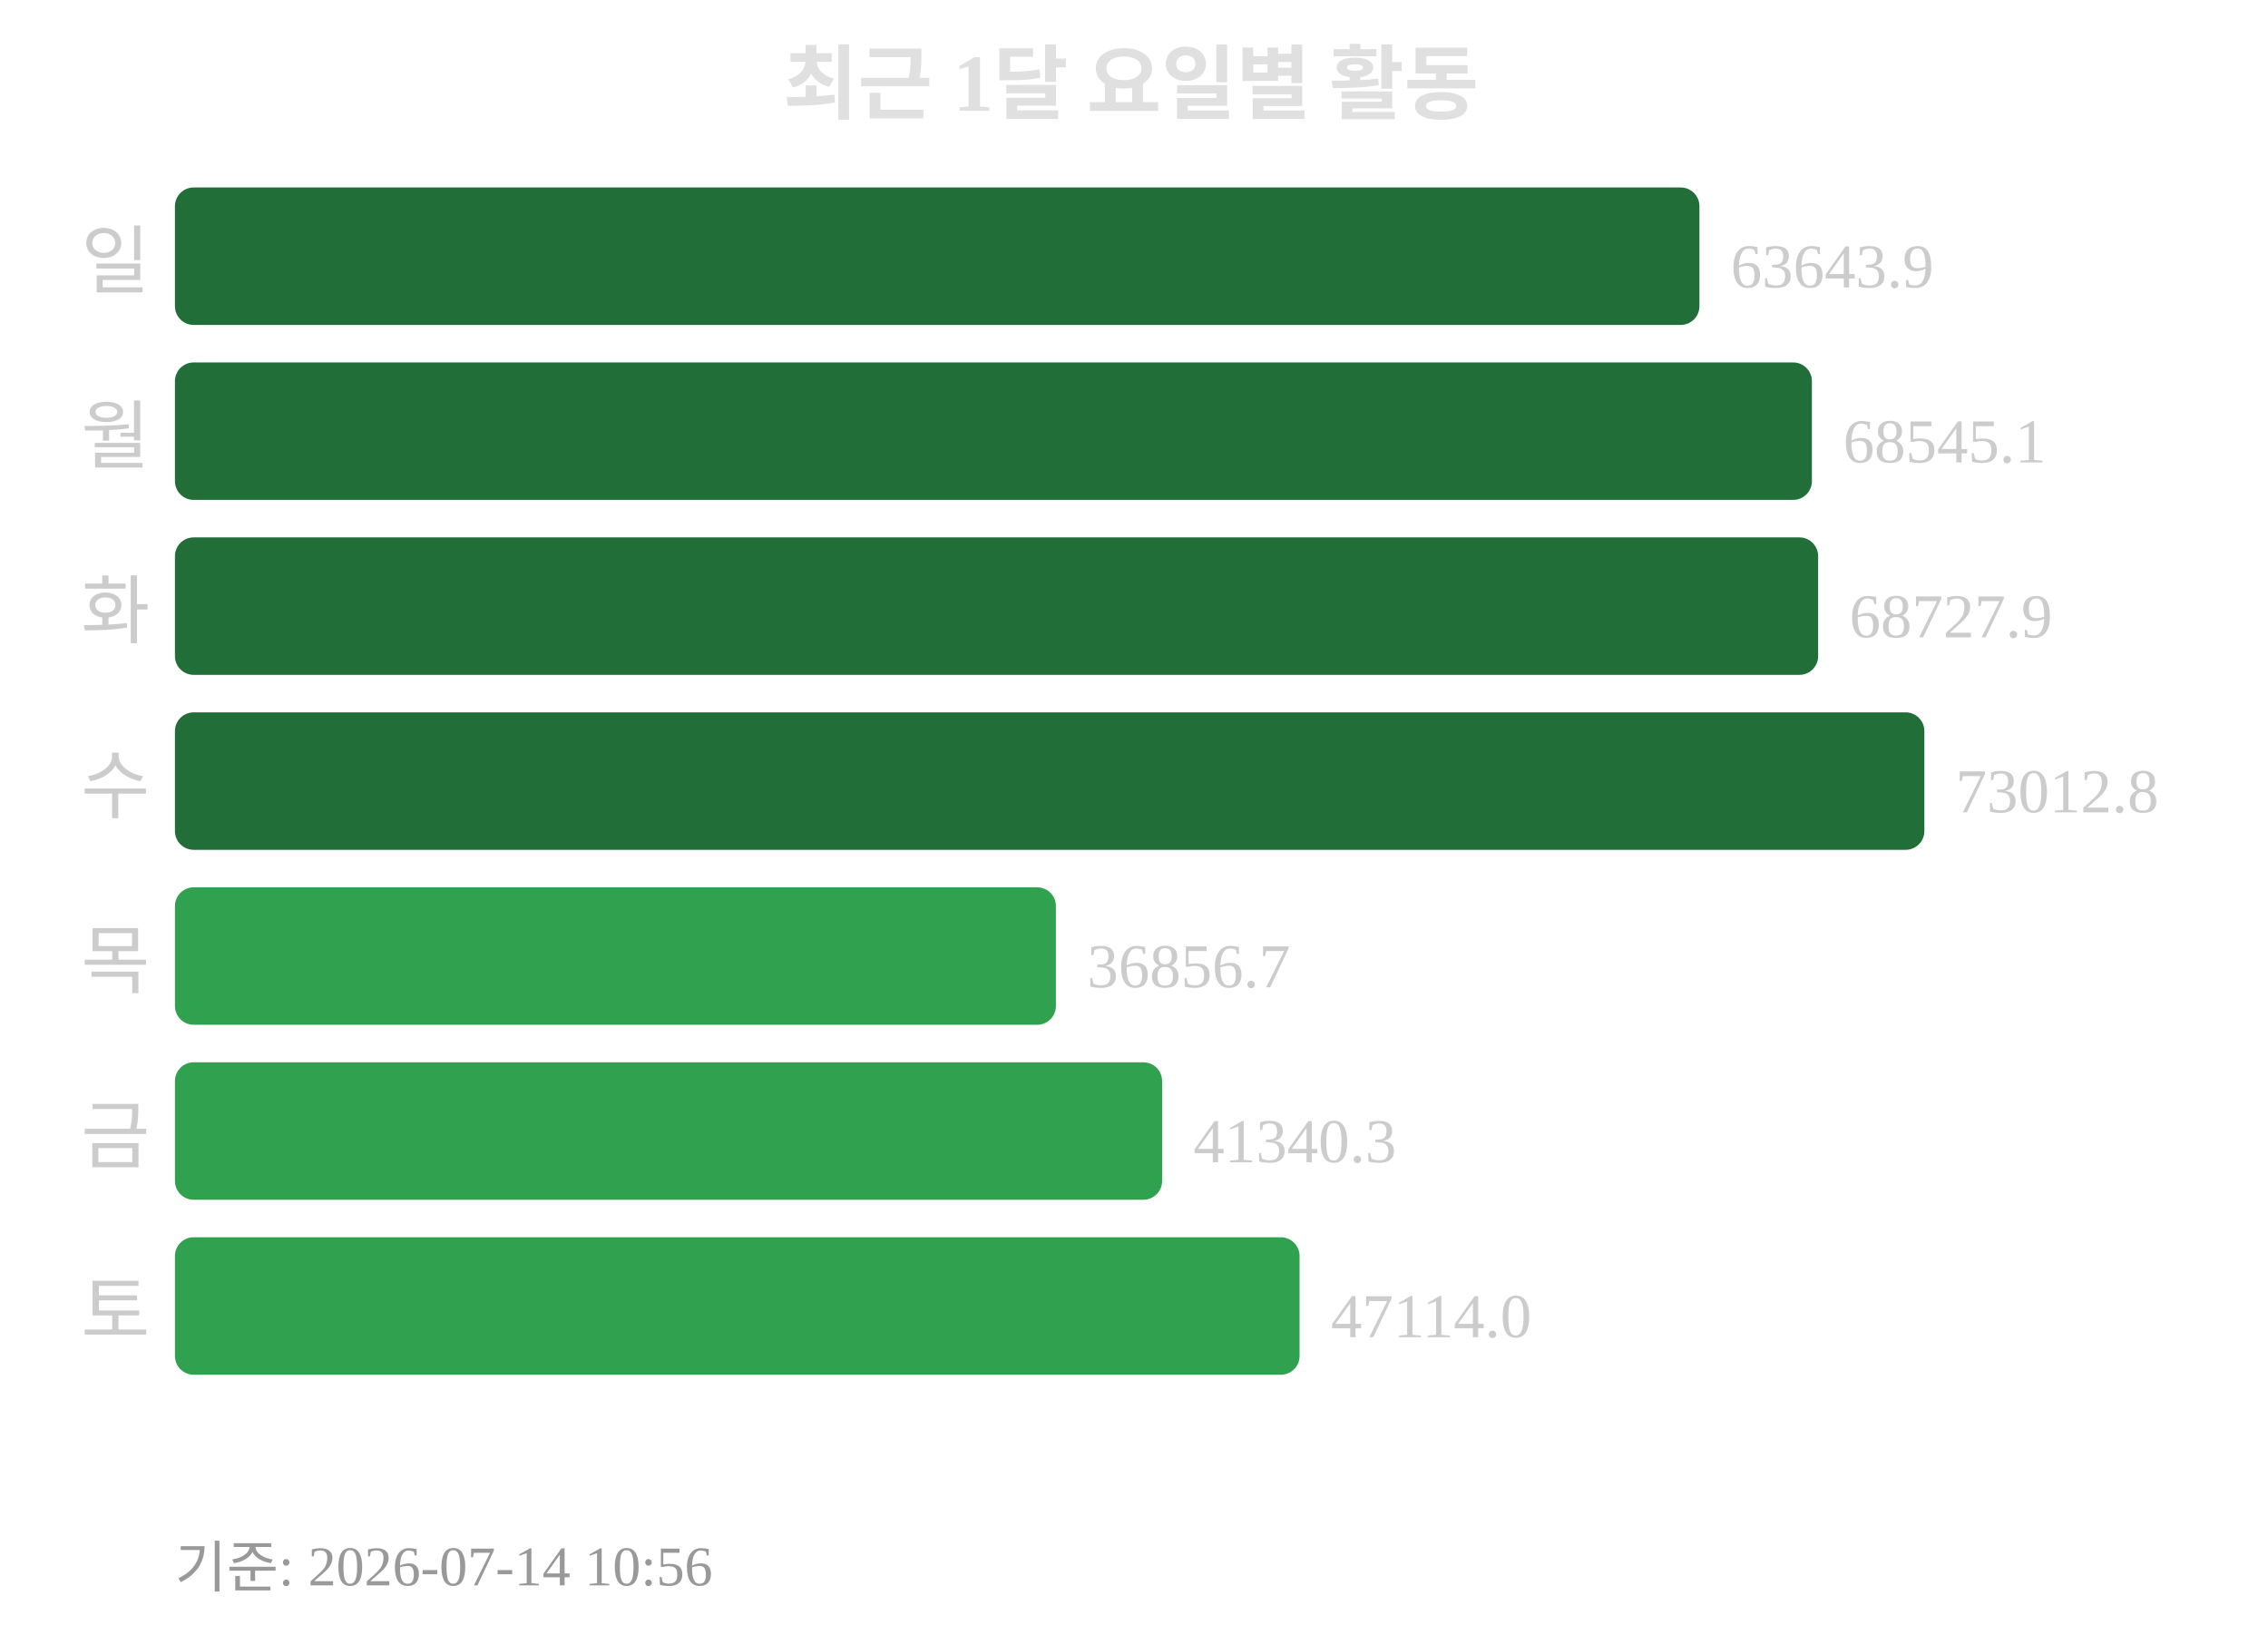
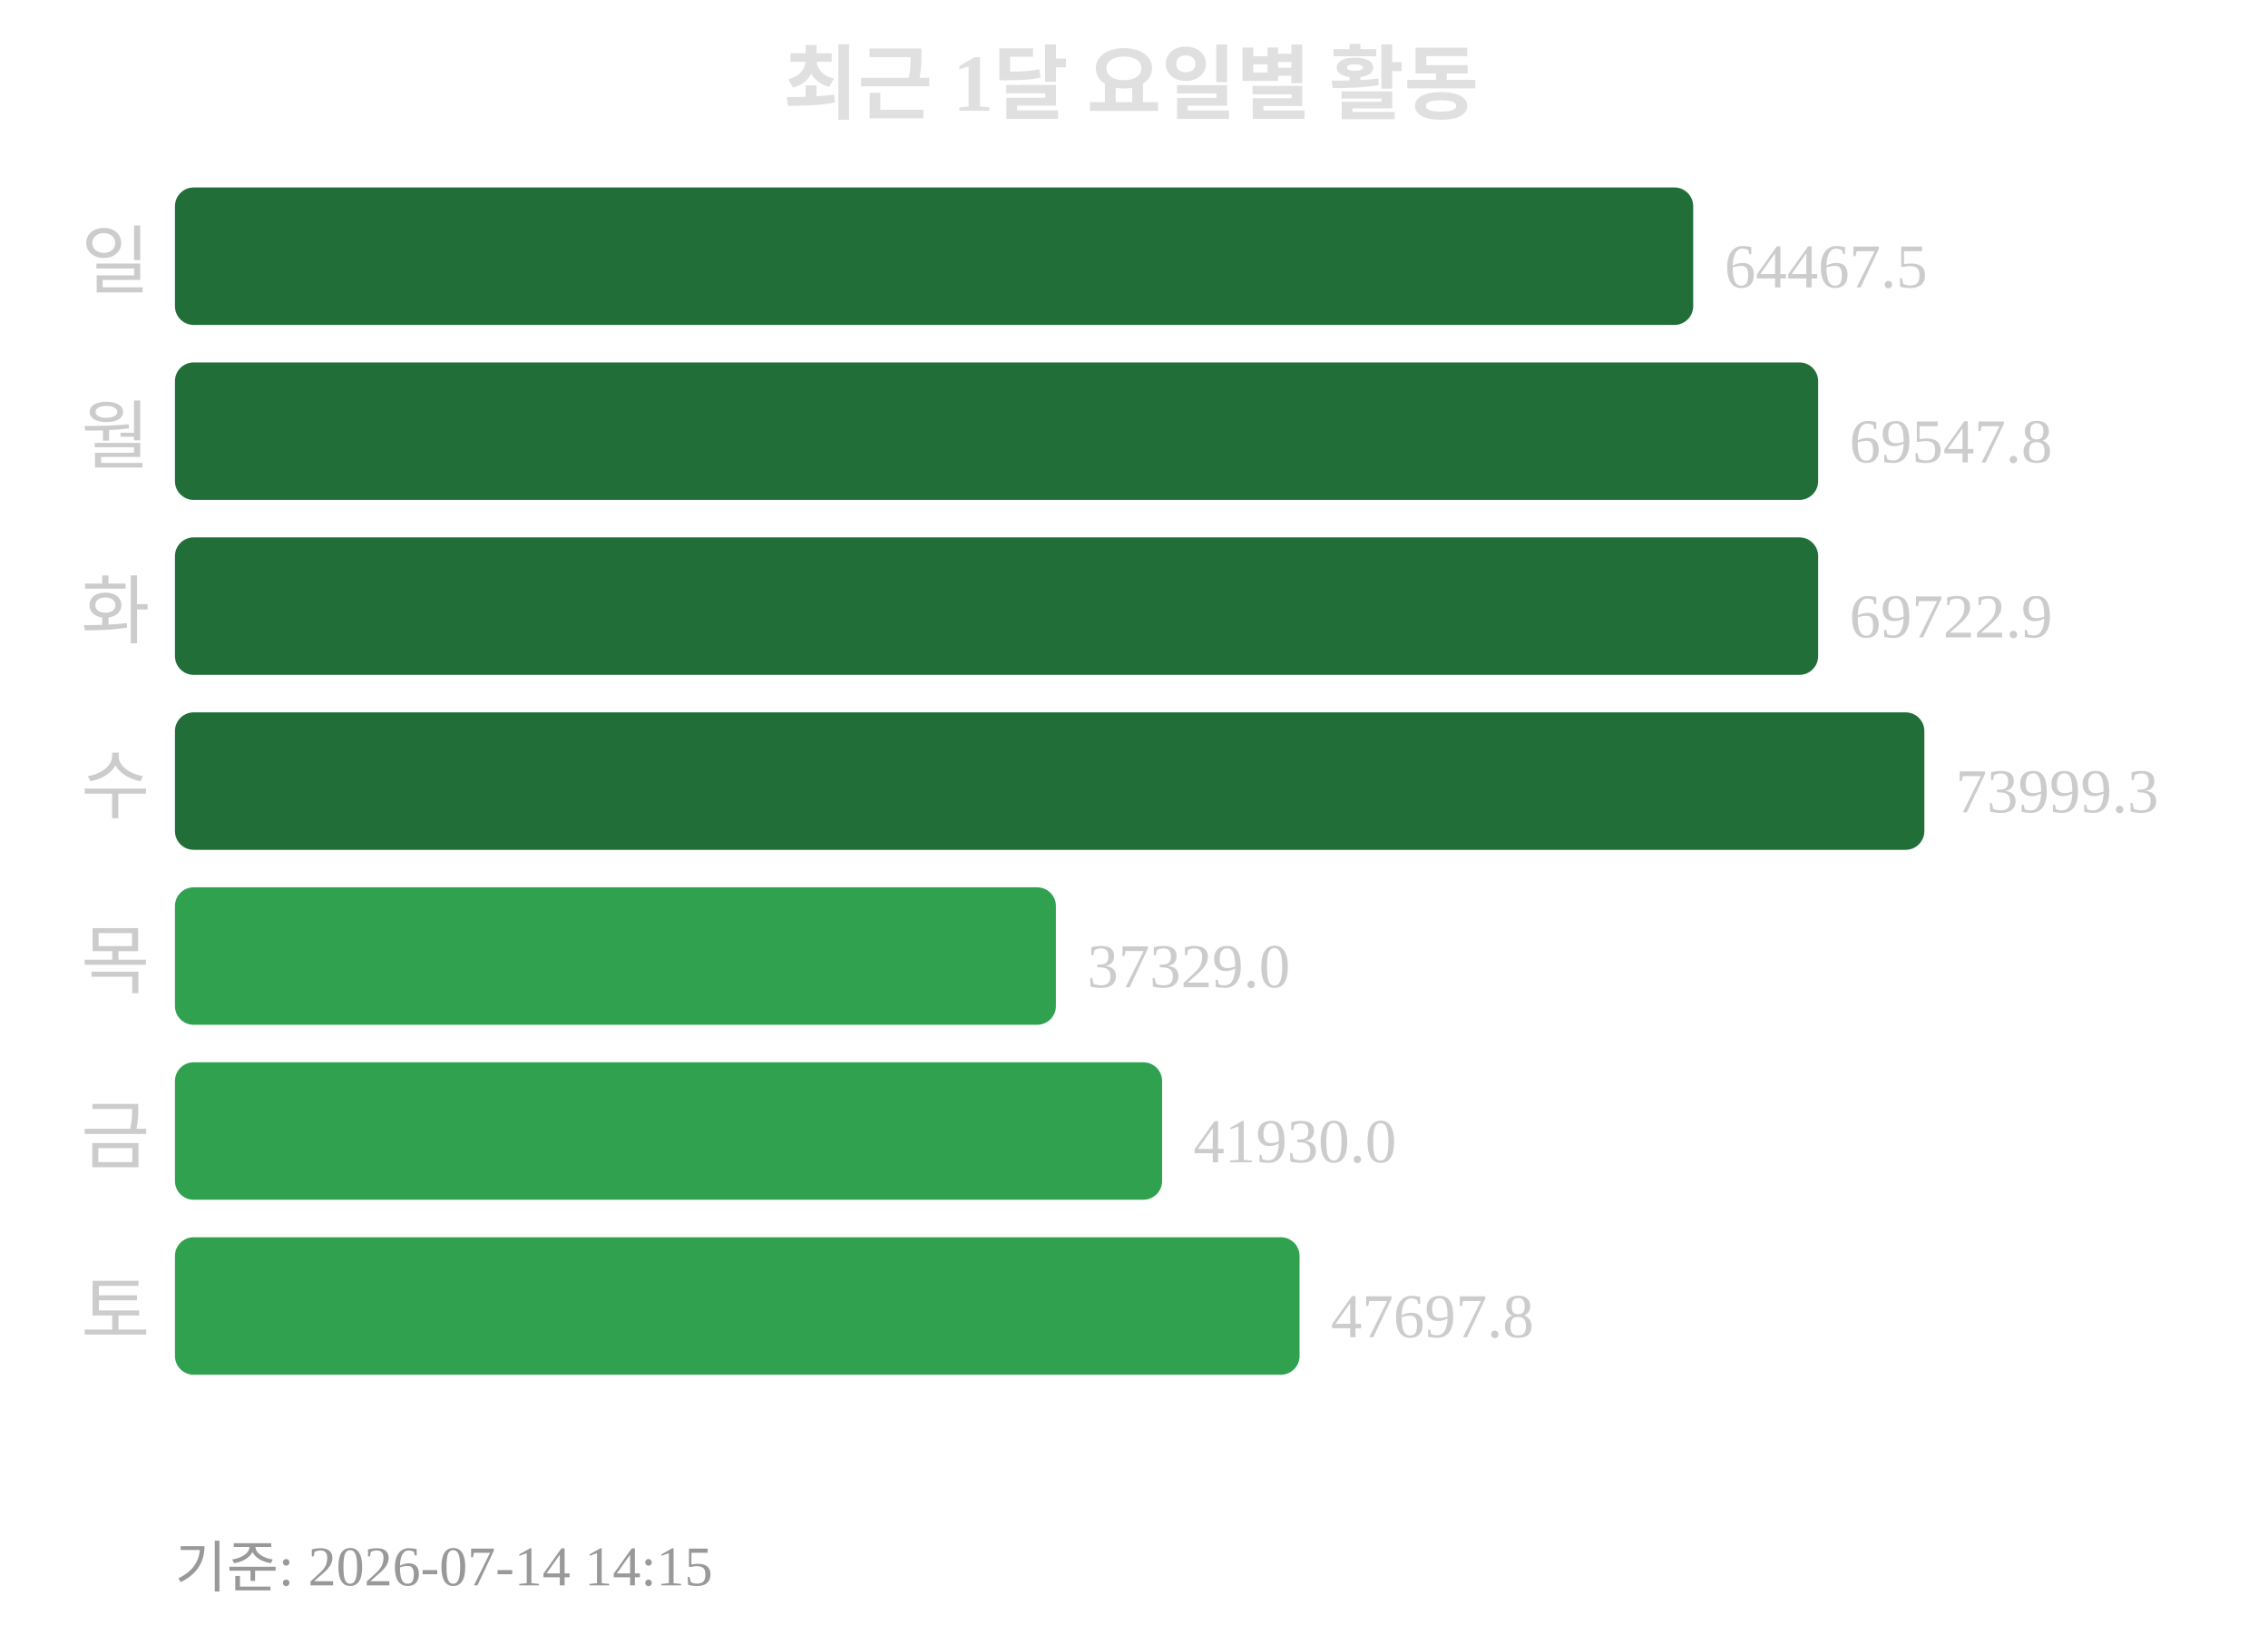
<svg xmlns="http://www.w3.org/2000/svg" width="363" height="260">
  <text x="181" y="18" text-anchor="middle" font-size="13" font-weight="bold" fill="#e0e0e0">최근 1달 요일별 활동</text>
  <text x="24" y="46" text-anchor="end" font-size="12" fill="#cccccc">일</text>
-   <rect x="28" y="30" width="244" height="22" rx="3" fill="#216e39" />
-   <text x="277" y="46" font-size="10" fill="#cccccc">63643.9</text>
+   <rect x="28" y="30" width="243" height="22" rx="3" fill="#216e39" />
+   <text x="276" y="46" font-size="10" fill="#cccccc">64467.5</text>
  <text x="24" y="74" text-anchor="end" font-size="12" fill="#cccccc">월</text>
-   <rect x="28" y="58" width="262" height="22" rx="3" fill="#216e39" />
-   <text x="295" y="74" font-size="10" fill="#cccccc">68545.1</text>
+   <rect x="28" y="58" width="263" height="22" rx="3" fill="#216e39" />
+   <text x="296" y="74" font-size="10" fill="#cccccc">69547.8</text>
  <text x="24" y="102" text-anchor="end" font-size="12" fill="#cccccc">화</text>
  <rect x="28" y="86" width="263" height="22" rx="3" fill="#216e39" />
-   <text x="296" y="102" font-size="10" fill="#cccccc">68727.9</text>
+   <text x="296" y="102" font-size="10" fill="#cccccc">69722.9</text>
  <text x="24" y="130" text-anchor="end" font-size="12" fill="#cccccc">수</text>
  <rect x="28" y="114" width="280" height="22" rx="3" fill="#216e39" />
-   <text x="313" y="130" font-size="10" fill="#cccccc">73012.8</text>
+   <text x="313" y="130" font-size="10" fill="#cccccc">73999.3</text>
  <text x="24" y="158" text-anchor="end" font-size="12" fill="#cccccc">목</text>
  <rect x="28" y="142" width="141" height="22" rx="3" fill="#30a14e" />
-   <text x="174" y="158" font-size="10" fill="#cccccc">36856.7</text>
+   <text x="174" y="158" font-size="10" fill="#cccccc">37329.0</text>
  <text x="24" y="186" text-anchor="end" font-size="12" fill="#cccccc">금</text>
  <rect x="28" y="170" width="158" height="22" rx="3" fill="#30a14e" />
-   <text x="191" y="186" font-size="10" fill="#cccccc">41340.3</text>
+   <text x="191" y="186" font-size="10" fill="#cccccc">41930.0</text>
  <text x="24" y="214" text-anchor="end" font-size="12" fill="#cccccc">토</text>
  <rect x="28" y="198" width="180" height="22" rx="3" fill="#30a14e" />
-   <text x="213" y="214" font-size="10" fill="#cccccc">47114.0</text>
-   <text x="28" y="254" font-size="9" fill="#999999">기준: 2026-07-14 10:56</text>
+   <text x="213" y="214" font-size="10" fill="#cccccc">47697.8</text>
+   <text x="28" y="254" font-size="9" fill="#999999">기준: 2026-07-14 14:15</text>
</svg>
